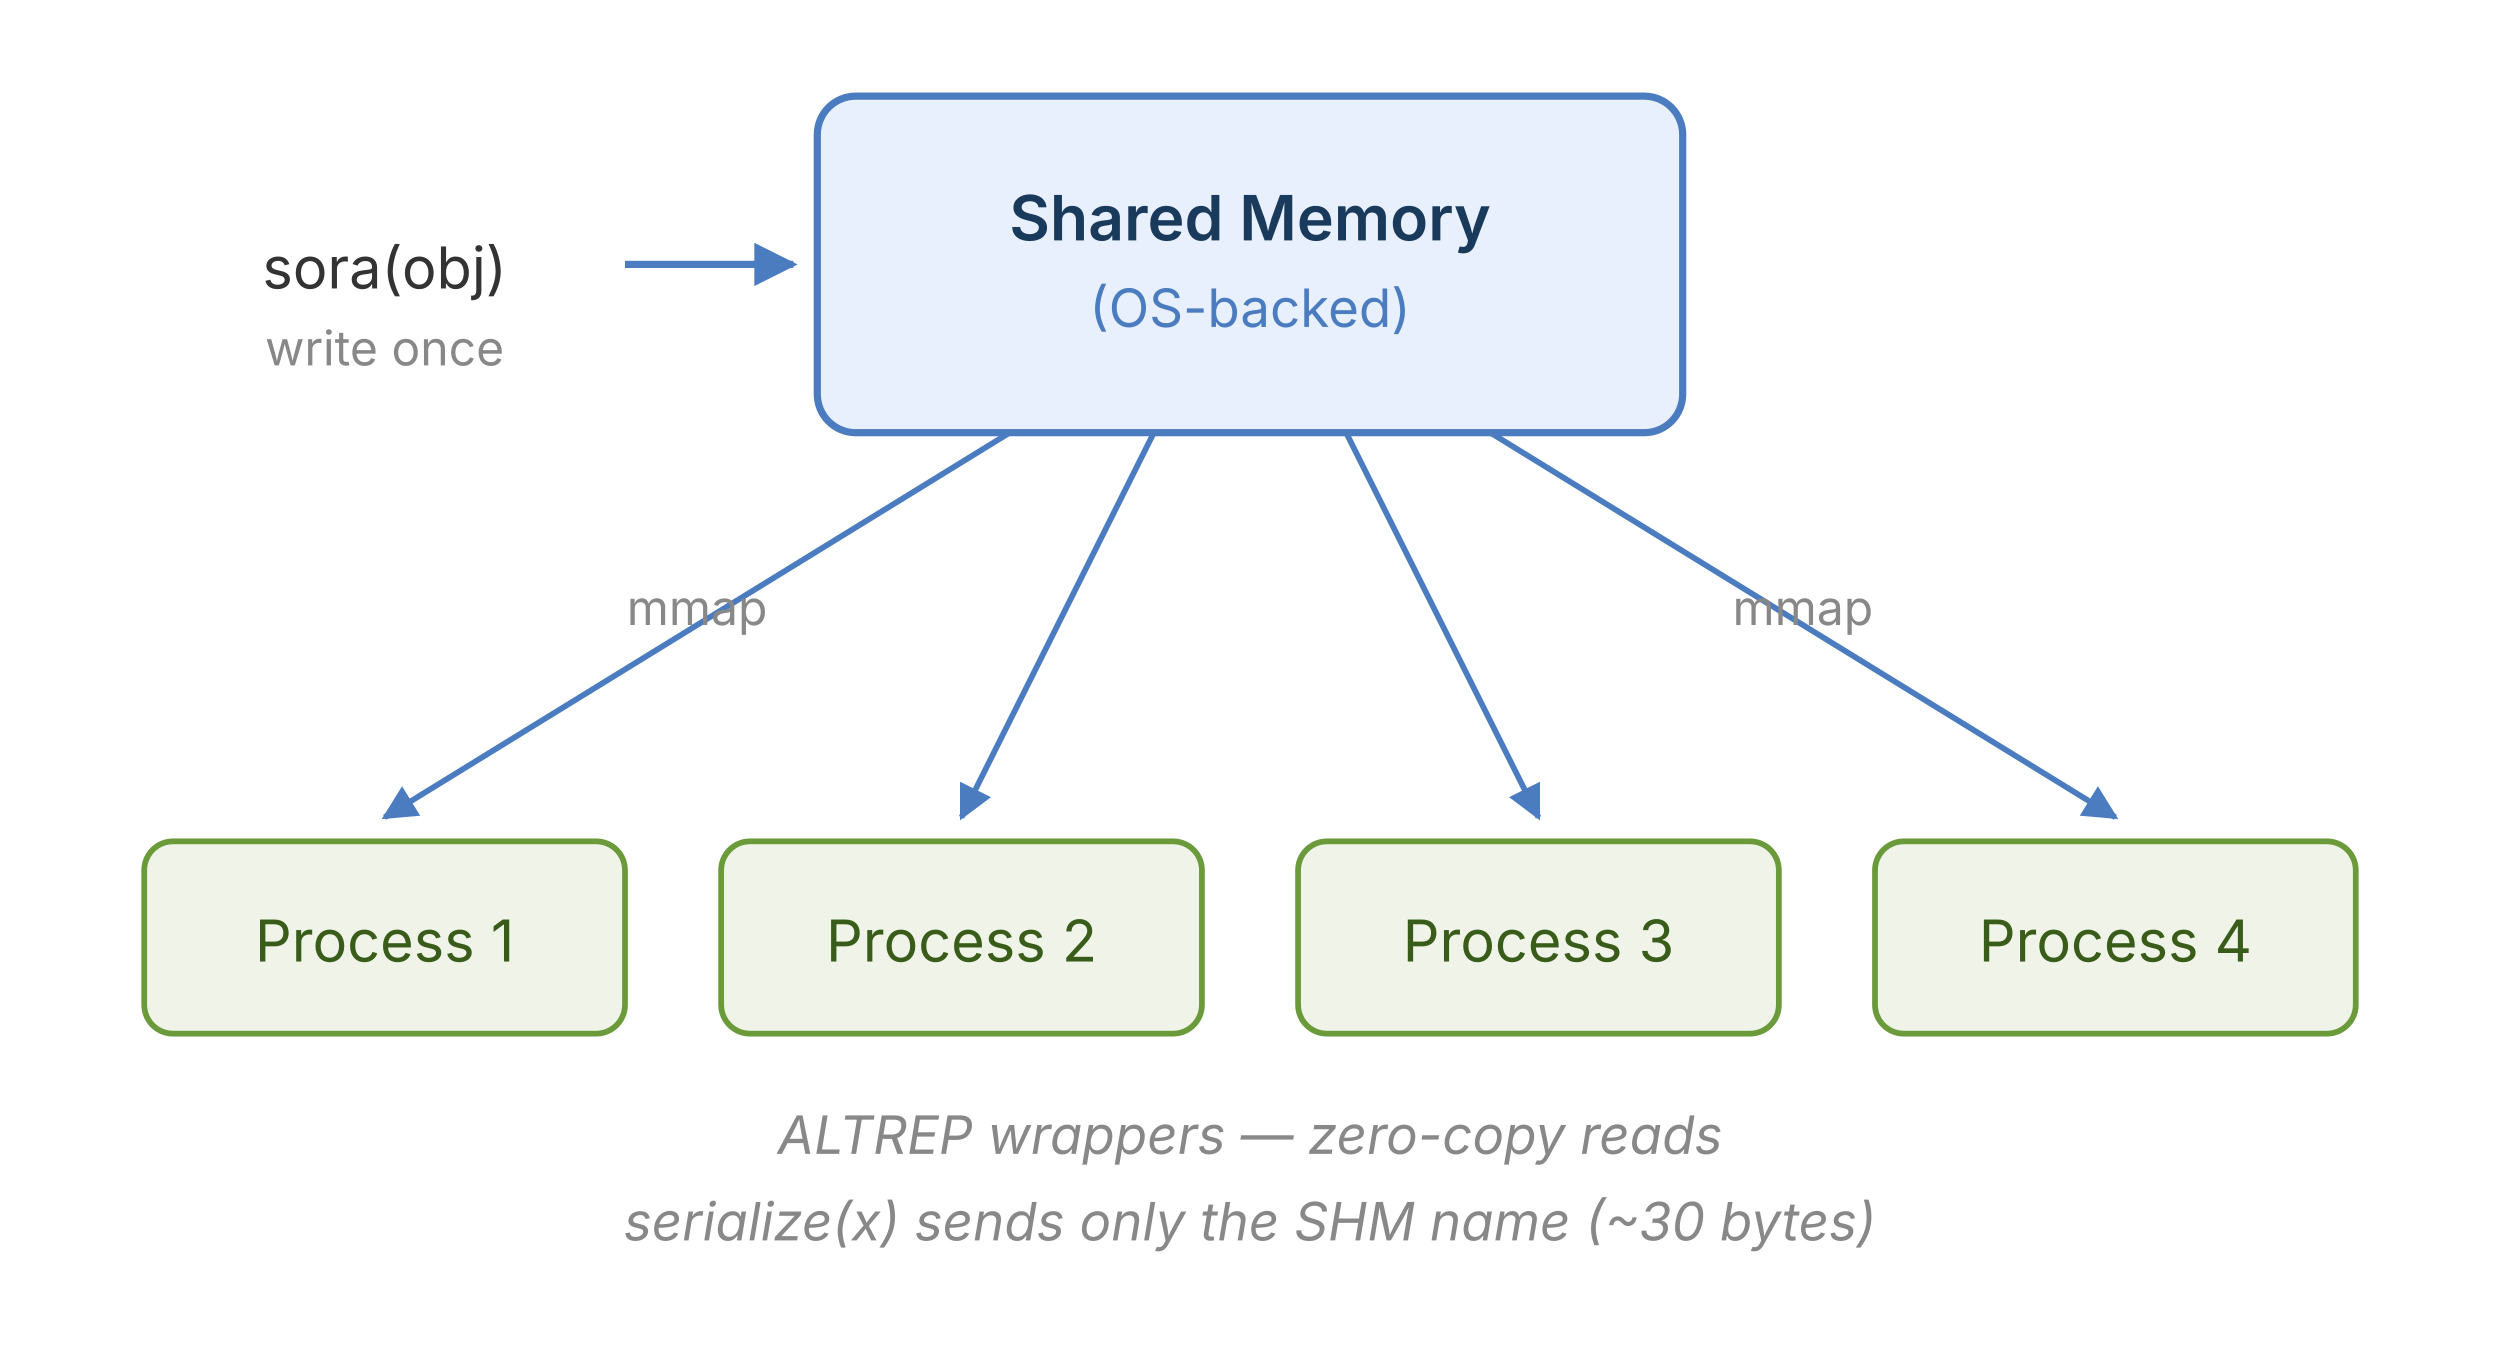
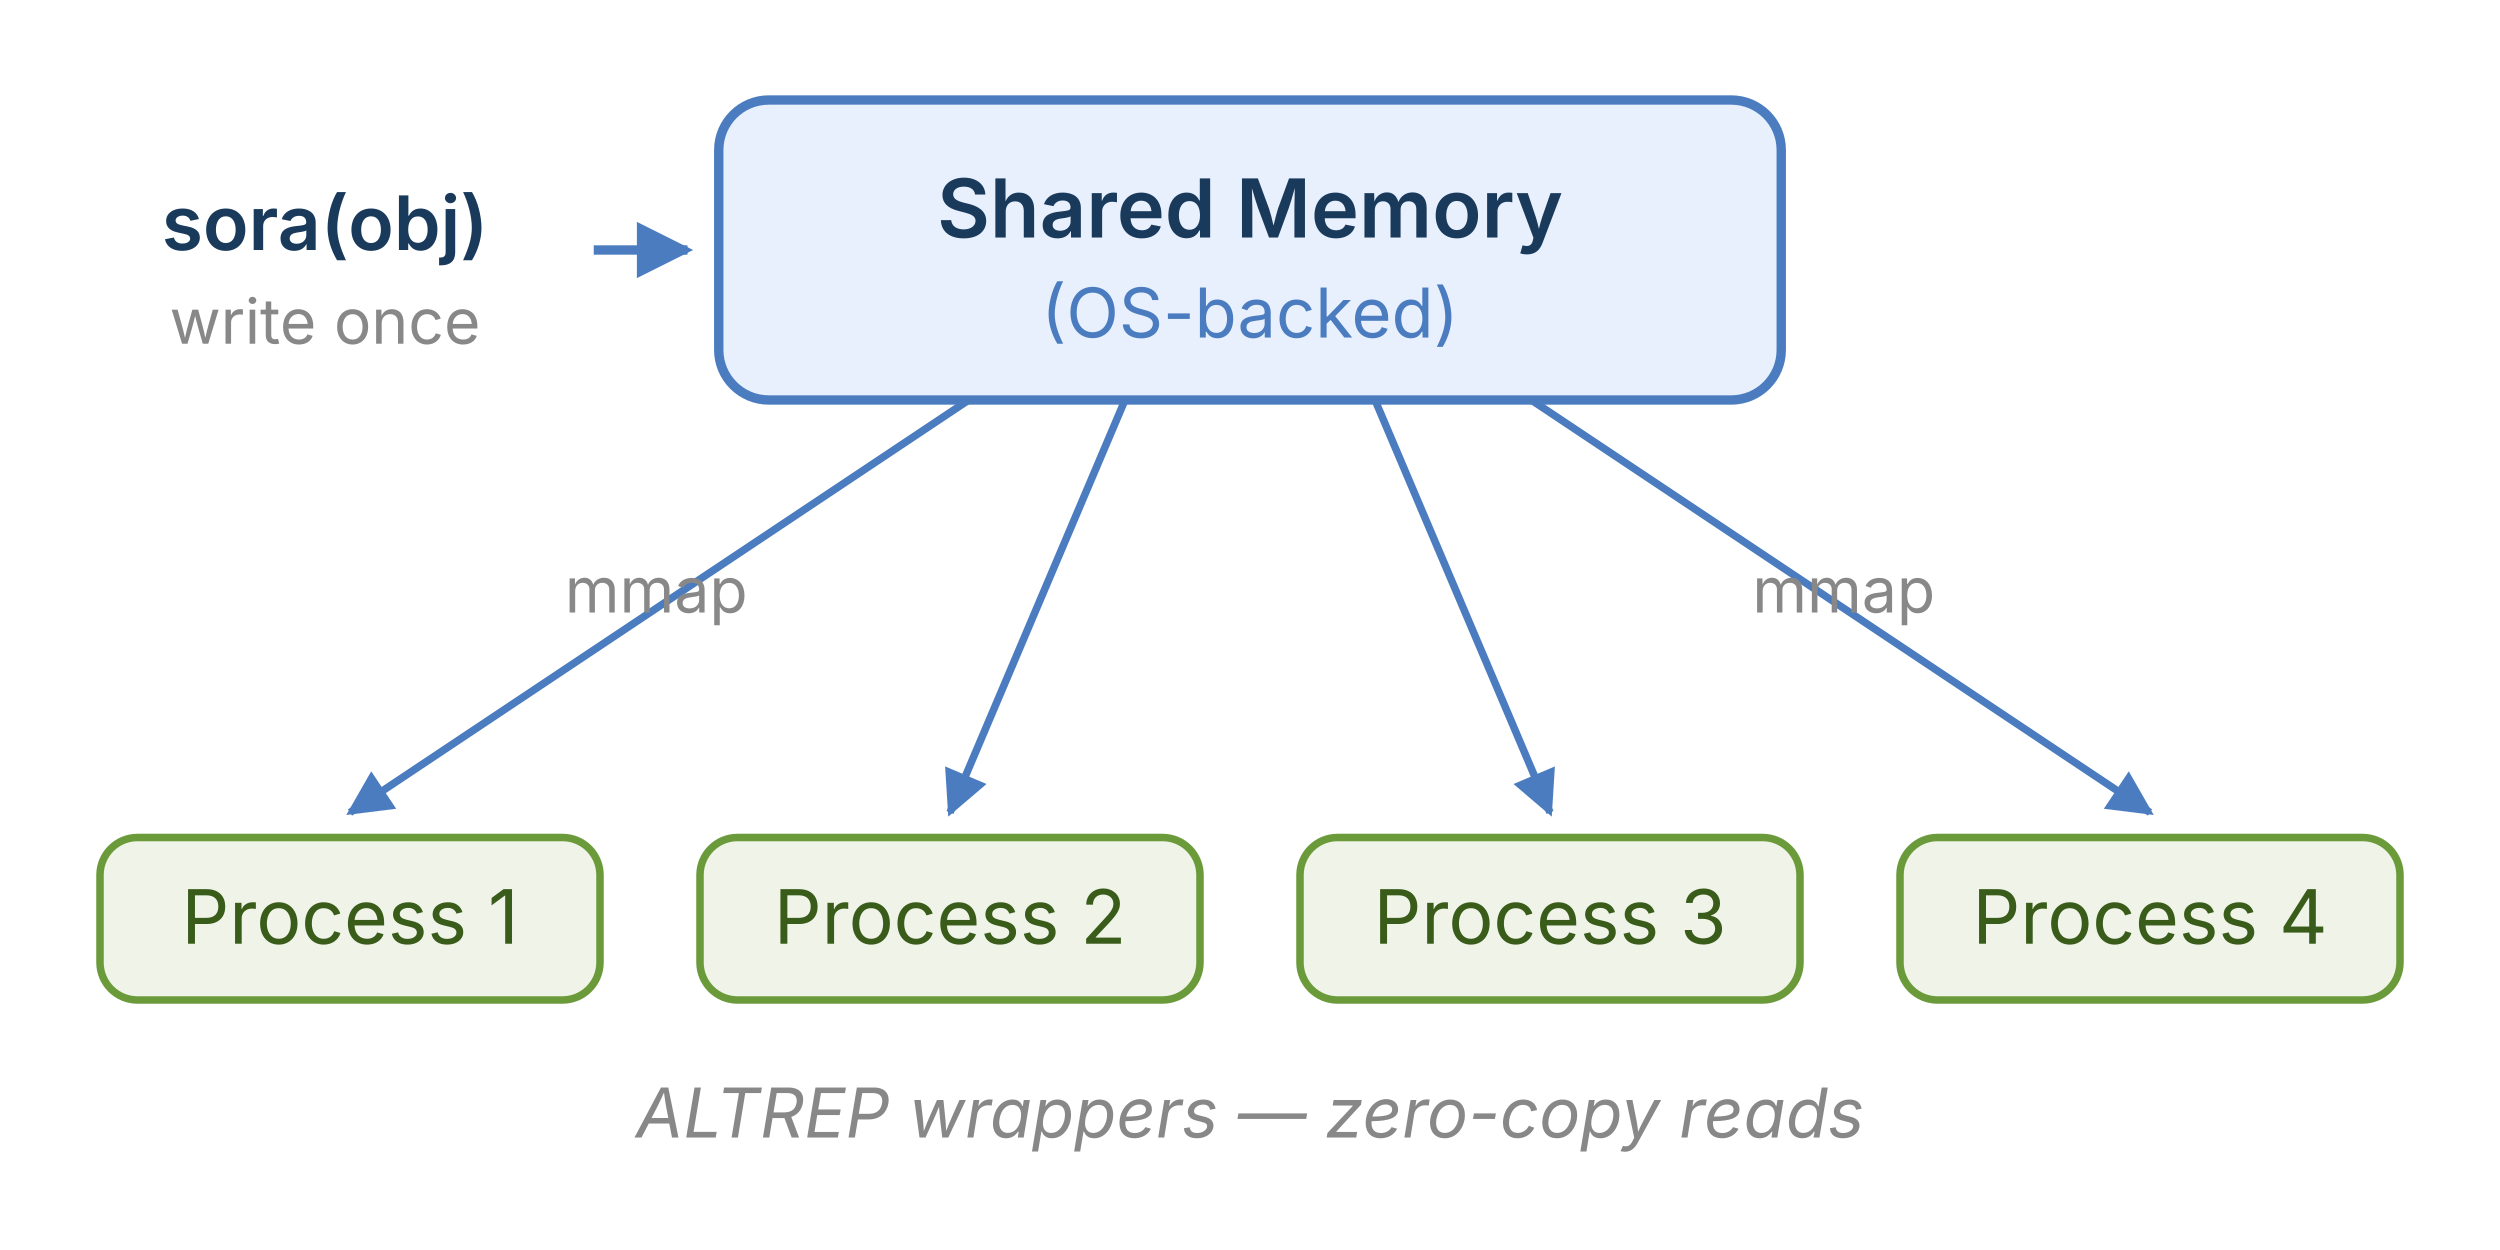
- <svg xmlns="http://www.w3.org/2000/svg" viewBox="0 0 520 280" font-family="system-ui, -apple-system, sans-serif" font-size="13">
-   <rect x="170" y="20" width="180" height="70" rx="8" fill="#e8f0fe" stroke="#4a7cbf" stroke-width="1.5" />
-   <text x="260" y="50" text-anchor="middle" font-weight="600" fill="#1a3a5c">Shared Memory</text>
-   <text x="260" y="68" text-anchor="middle" fill="#4a7cbf" font-size="11">(OS-backed)</text>
-   <text x="80" y="60" text-anchor="middle" font-size="12" fill="#333">sora(obj)</text>
-   <text x="80" y="76" text-anchor="middle" font-size="10" fill="#888">write once</text>
-   <line x1="130" y1="55" x2="165" y2="55" stroke="#4a7cbf" stroke-width="1.5" marker-end="url(#arrow)" />
-   <line x1="210" y1="90" x2="80" y2="170" stroke="#4a7cbf" stroke-width="1.2" marker-end="url(#arrow)" />
-   <line x1="240" y1="90" x2="200" y2="170" stroke="#4a7cbf" stroke-width="1.2" marker-end="url(#arrow)" />
-   <line x1="280" y1="90" x2="320" y2="170" stroke="#4a7cbf" stroke-width="1.2" marker-end="url(#arrow)" />
-   <line x1="310" y1="90" x2="440" y2="170" stroke="#4a7cbf" stroke-width="1.2" marker-end="url(#arrow)" />
-   <text x="145" y="130" text-anchor="middle" fill="#888" font-size="10">mmap</text>
-   <text x="375" y="130" text-anchor="middle" fill="#888" font-size="10">mmap</text>
-   <rect x="30" y="175" width="100" height="40" rx="6" fill="#f0f4e8" stroke="#6a9a3a" stroke-width="1.2" />
-   <text x="80" y="200" text-anchor="middle" fill="#3a5c1a" font-size="12">Process 1</text>
-   <rect x="150" y="175" width="100" height="40" rx="6" fill="#f0f4e8" stroke="#6a9a3a" stroke-width="1.2" />
-   <text x="200" y="200" text-anchor="middle" fill="#3a5c1a" font-size="12">Process 2</text>
-   <rect x="270" y="175" width="100" height="40" rx="6" fill="#f0f4e8" stroke="#6a9a3a" stroke-width="1.2" />
-   <text x="320" y="200" text-anchor="middle" fill="#3a5c1a" font-size="12">Process 3</text>
-   <rect x="390" y="175" width="100" height="40" rx="6" fill="#f0f4e8" stroke="#6a9a3a" stroke-width="1.2" />
-   <text x="440" y="200" text-anchor="middle" fill="#3a5c1a" font-size="12">Process 4</text>
-   <text x="260" y="240" text-anchor="middle" fill="#888" font-size="11" font-style="italic">ALTREP wrappers — zero-copy reads</text>
-   <text x="260" y="258" text-anchor="middle" fill="#888" font-size="11" font-style="italic">serialize(x) sends only the SHM name (~30 bytes)</text>
+ <svg xmlns="http://www.w3.org/2000/svg" viewBox="0 -8 400 200" font-family="system-ui, -apple-system, sans-serif" font-size="13">
+   <rect x="115" y="8" width="170" height="48" rx="8" fill="#e8f0fe" stroke="#4a7cbf" stroke-width="1.5" />
+   <text x="200" y="30" text-anchor="middle" font-weight="600" fill="#1a3a5c">Shared Memory</text>
+   <text x="200" y="46" text-anchor="middle" fill="#4a7cbf" font-size="11">(OS-backed)</text>
+   <text x="52" y="32" text-anchor="middle" font-size="12" fill="#1a3a5c" font-weight="600">sora(obj)</text>
+   <text x="52" y="47" text-anchor="middle" font-size="10" fill="#888">write once</text>
+   <line x1="95" y1="32" x2="110" y2="32" stroke="#4a7cbf" stroke-width="1.5" marker-end="url(#arrow)" />
+   <line x1="155" y1="56" x2="56" y2="122" stroke="#4a7cbf" stroke-width="1.2" marker-end="url(#arrow)" />
+   <line x1="180" y1="56" x2="152" y2="122" stroke="#4a7cbf" stroke-width="1.2" marker-end="url(#arrow)" />
+   <line x1="220" y1="56" x2="248" y2="122" stroke="#4a7cbf" stroke-width="1.2" marker-end="url(#arrow)" />
+   <line x1="245" y1="56" x2="344" y2="122" stroke="#4a7cbf" stroke-width="1.2" marker-end="url(#arrow)" />
+   <text x="105" y="90" text-anchor="middle" fill="#888" font-size="10">mmap</text>
+   <text x="295" y="90" text-anchor="middle" fill="#888" font-size="10">mmap</text>
+   <rect x="16" y="126" width="80" height="26" rx="6" fill="#f0f4e8" stroke="#6a9a3a" stroke-width="1.2" />
+   <text x="56" y="143" text-anchor="middle" fill="#3a5c1a" font-size="12">Process 1</text>
+   <rect x="112" y="126" width="80" height="26" rx="6" fill="#f0f4e8" stroke="#6a9a3a" stroke-width="1.2" />
+   <text x="152" y="143" text-anchor="middle" fill="#3a5c1a" font-size="12">Process 2</text>
+   <rect x="208" y="126" width="80" height="26" rx="6" fill="#f0f4e8" stroke="#6a9a3a" stroke-width="1.2" />
+   <text x="248" y="143" text-anchor="middle" fill="#3a5c1a" font-size="12">Process 3</text>
+   <rect x="304" y="126" width="80" height="26" rx="6" fill="#f0f4e8" stroke="#6a9a3a" stroke-width="1.2" />
+   <text x="344" y="143" text-anchor="middle" fill="#3a5c1a" font-size="12">Process 4</text>
+   <text x="200" y="174" text-anchor="middle" fill="#888" font-size="11" font-style="italic">ALTREP wrappers — zero-copy reads</text>
  <defs>
    <marker id="arrow" viewBox="0 0 10 10" refX="9" refY="5" markerWidth="6" markerHeight="6" orient="auto-start-reverse">
      <path d="M 0 0 L 10 5 L 0 10 z" fill="#4a7cbf" />
    </marker>
  </defs>
</svg>
